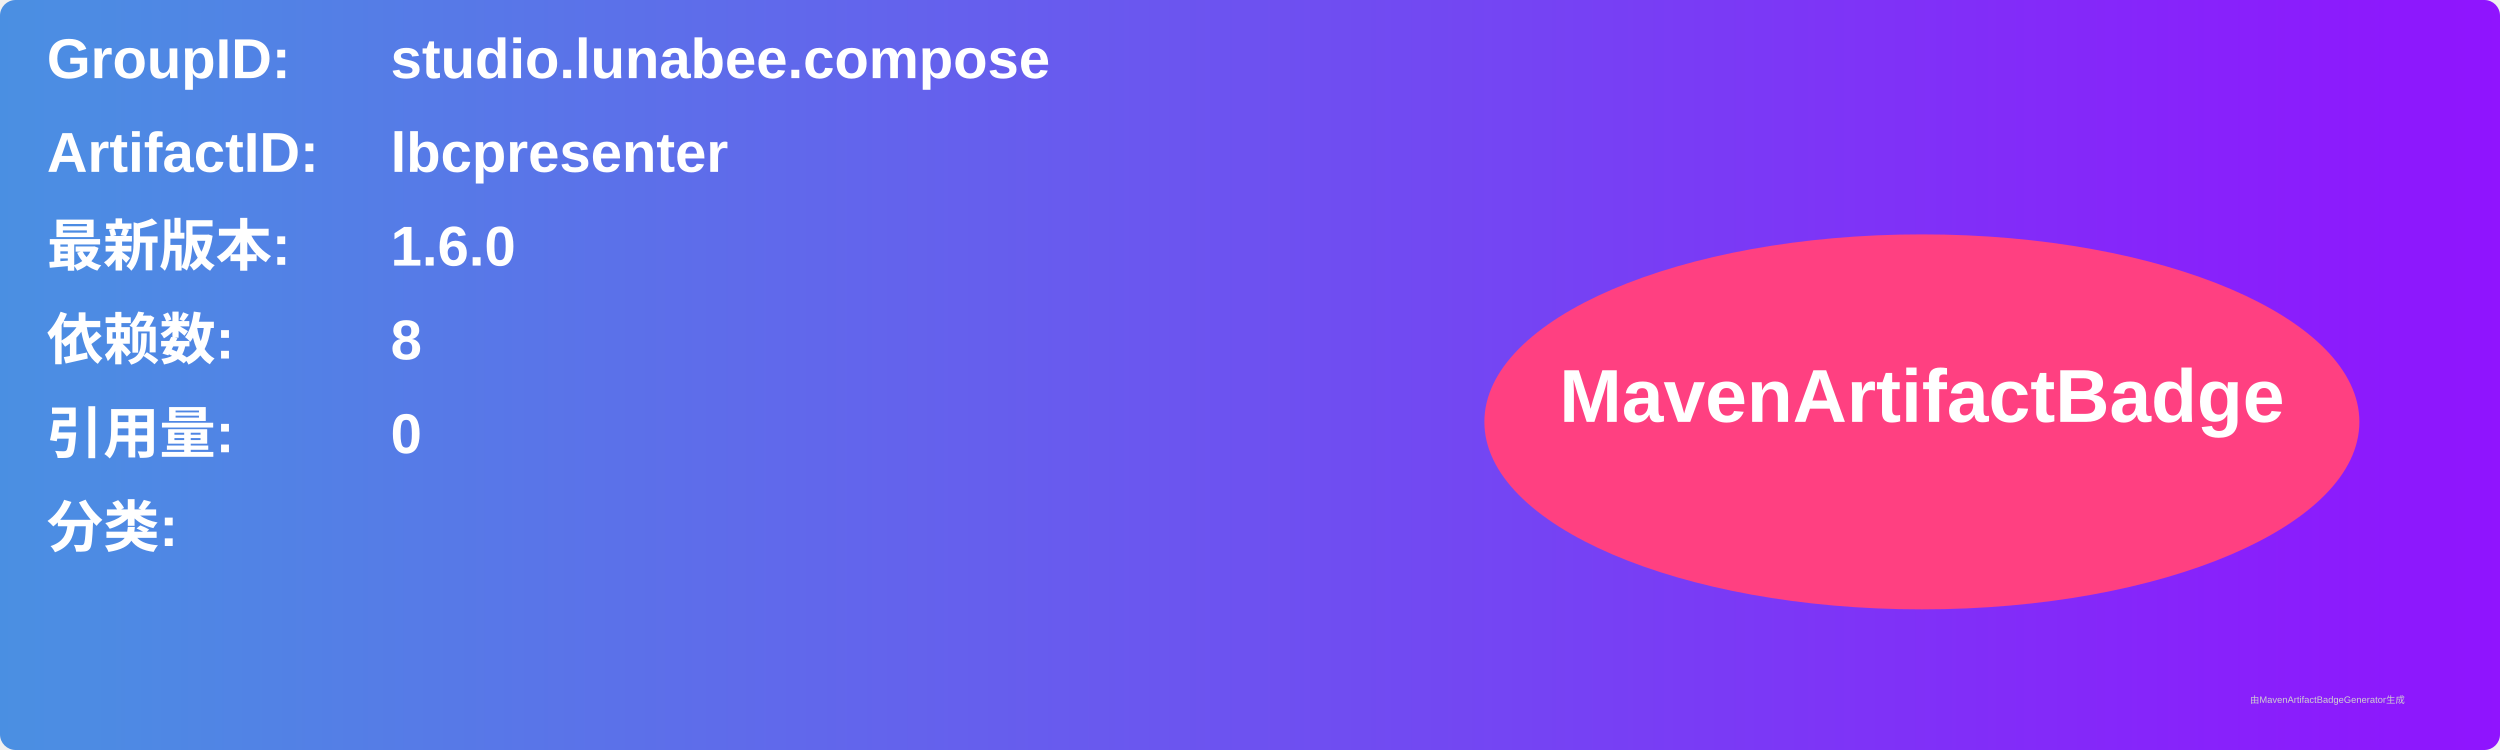
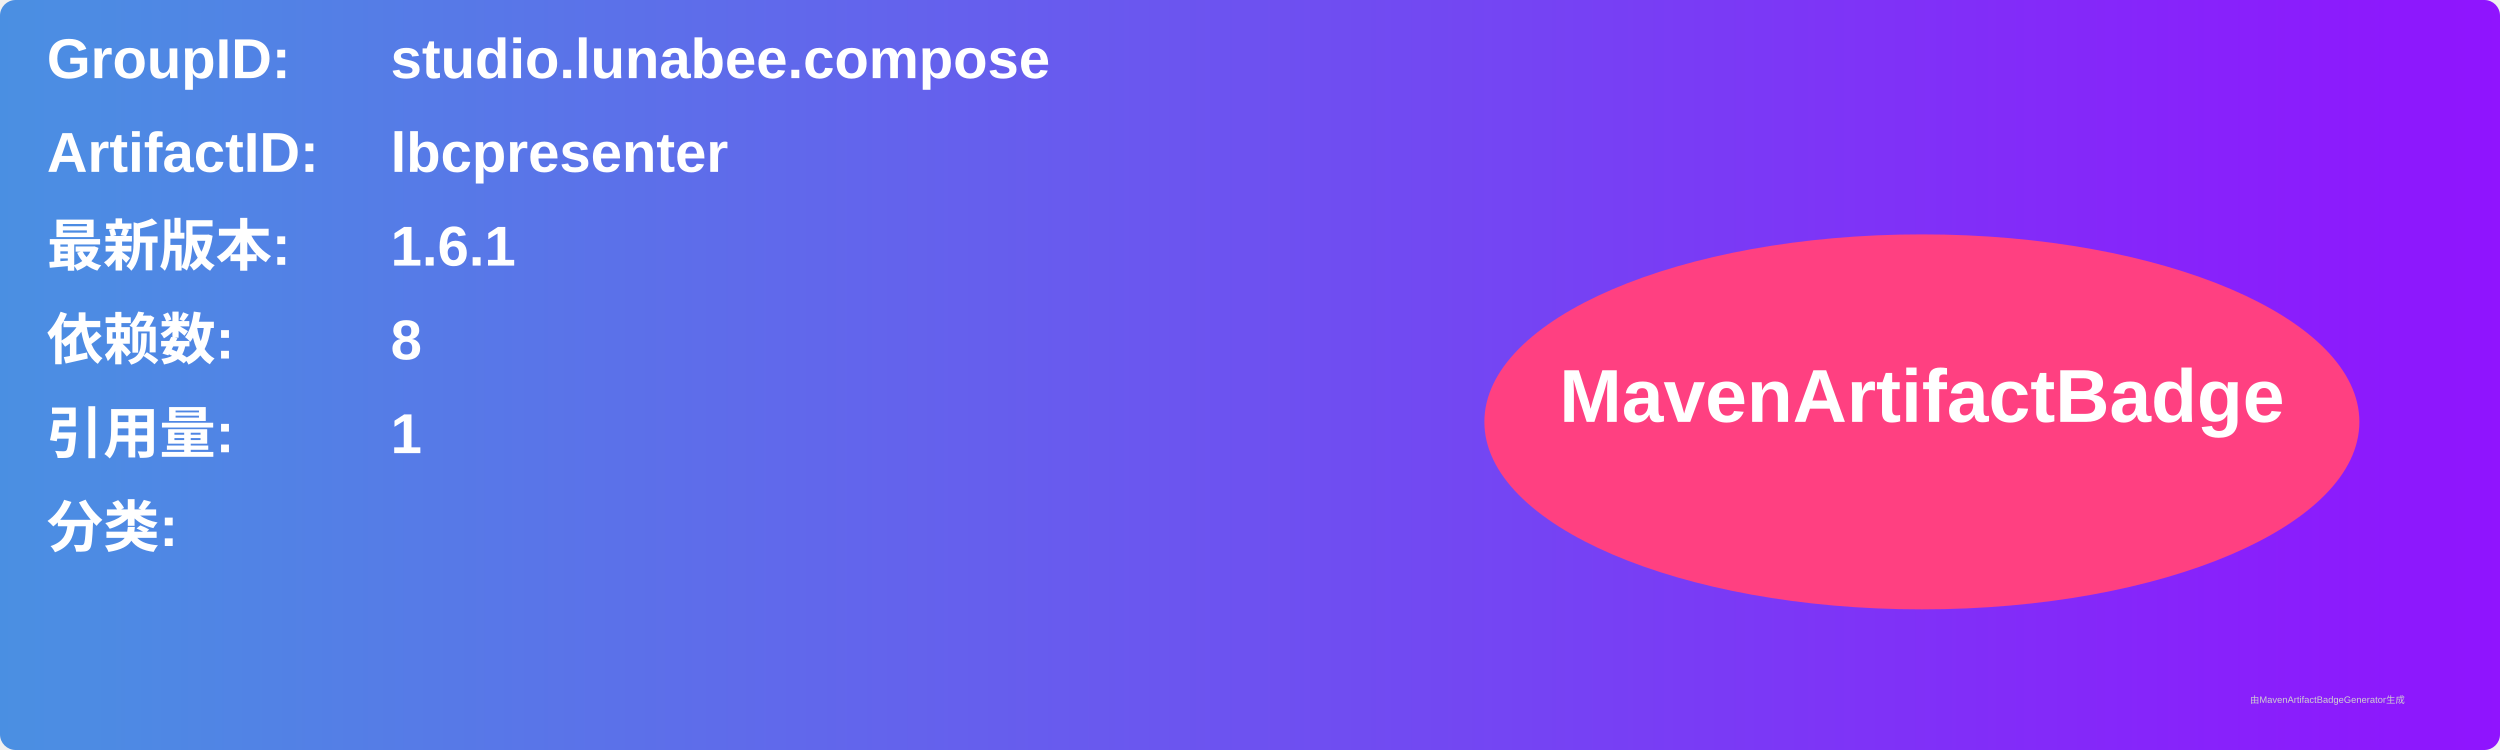
<svg xmlns="http://www.w3.org/2000/svg" width="800" height="240" viewBox="0 0 800 240">
  <linearGradient id="grad" x1="0%" y1="0%" x2="100%" y2="0%">
    <stop offset="0%" stop-color="#4a90e2" />
    <stop offset="100%" stop-color="#9013fe" />
  </linearGradient>
  <rect width="100%" height="100%" rx="5" ry="5" fill="url(#grad)" />
  <g transform="translate(15, 15)">
    <text x="0" y="10" font-family="Arial" font-size="18" fill="white" font-weight="bold" width="260">GroupID:</text>
    <text x="110" y="10" font-family="Arial" font-size="18" fill="white" font-weight="bold" width="460">studio.lunabee.compose</text>
    <text x="0" y="40" font-family="Arial" font-size="18" fill="white" font-weight="bold" width="260">ArtifactID:</text>
    <text x="110" y="40" font-family="Arial" font-size="18" fill="white" font-weight="bold" width="460">lbcpresenter</text>
    <text x="0" y="70" font-family="Arial" font-size="18" fill="white" font-weight="bold">最新版本:</text>
    <text x="110" y="70" font-family="Arial" font-size="18" fill="white" font-weight="bold">
-       <tspan font-weight="bold">1.6.0</tspan>
+       <tspan font-weight="bold">1.6.1</tspan>
    </text>
    <text x="0" y="100" font-family="Arial" font-size="18" fill="white" font-weight="bold">依赖数: </text>
    <text x="110" y="100" font-family="Arial" font-size="18" fill="white">
      <tspan font-weight="bold">8</tspan>
    </text>
    <text x="0" y="130" font-family="Arial" font-size="18" fill="white" font-weight="bold">引用量: </text>
    <text x="110" y="130" font-family="Arial" font-size="18" fill="white">
-       <tspan font-weight="bold">0</tspan>
+       <tspan font-weight="bold">1</tspan>
    </text>
    <text x="0" y="160" font-family="Arial" font-size="18" fill="white" font-weight="bold">分类:</text>
    <text x="10" y="190" font-family="Arial" font-size="10" fill="white">
      <tspan font-weight="bold" />
    </text>
    <ellipse cx="600" cy="120" rx="140" ry="60" fill="#ff4081" />
    <text x="600" y="120" text-anchor="middle" font-family="Arial" font-size="24" fill="white" font-weight="bold">MavenArtifactBadge</text>
  </g>
  <text x="720" y="225" font-family="Arial" font-size="3" fill="#d0d0d0">由MavenArtifactBadgeGenerator生成</text>
</svg>
